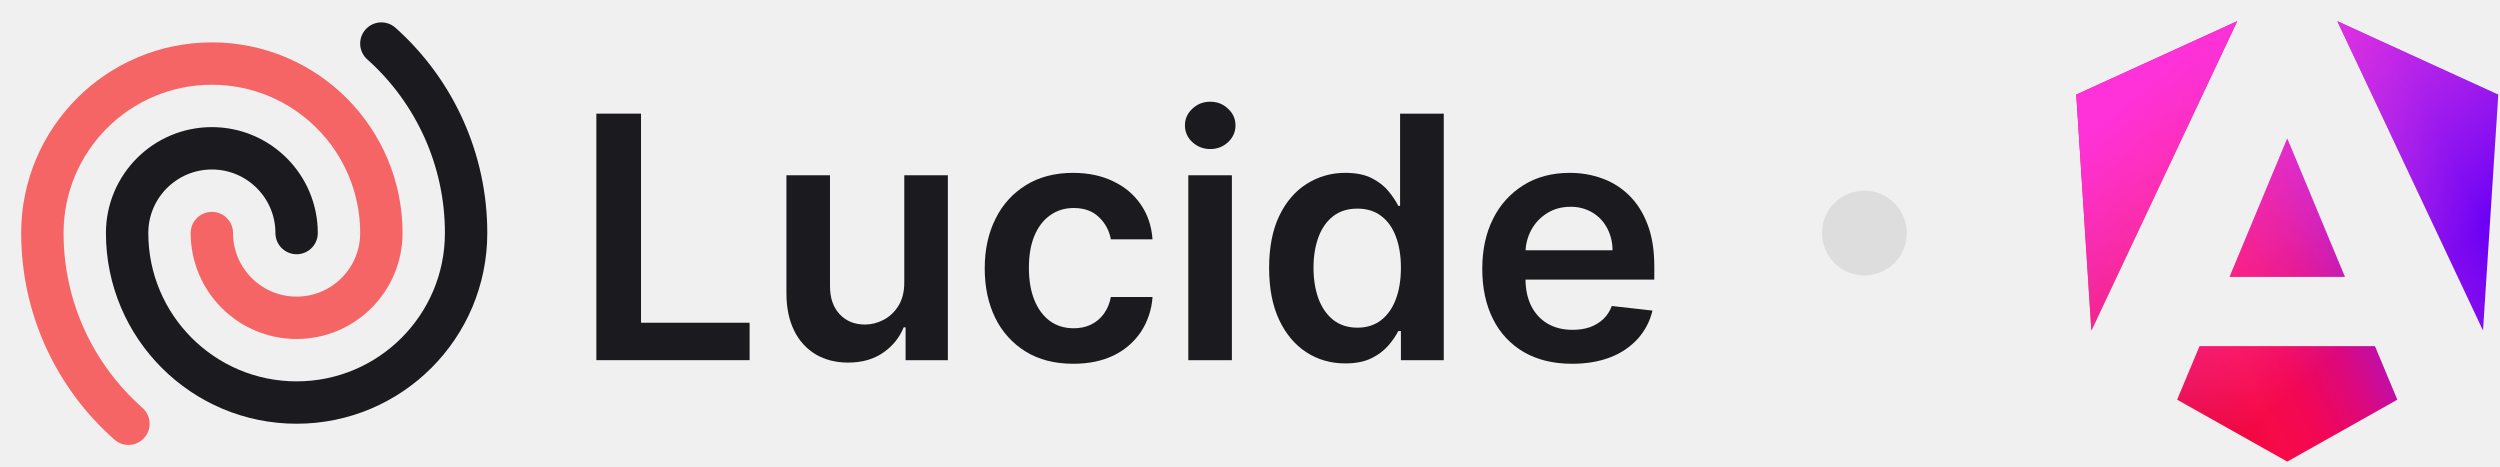
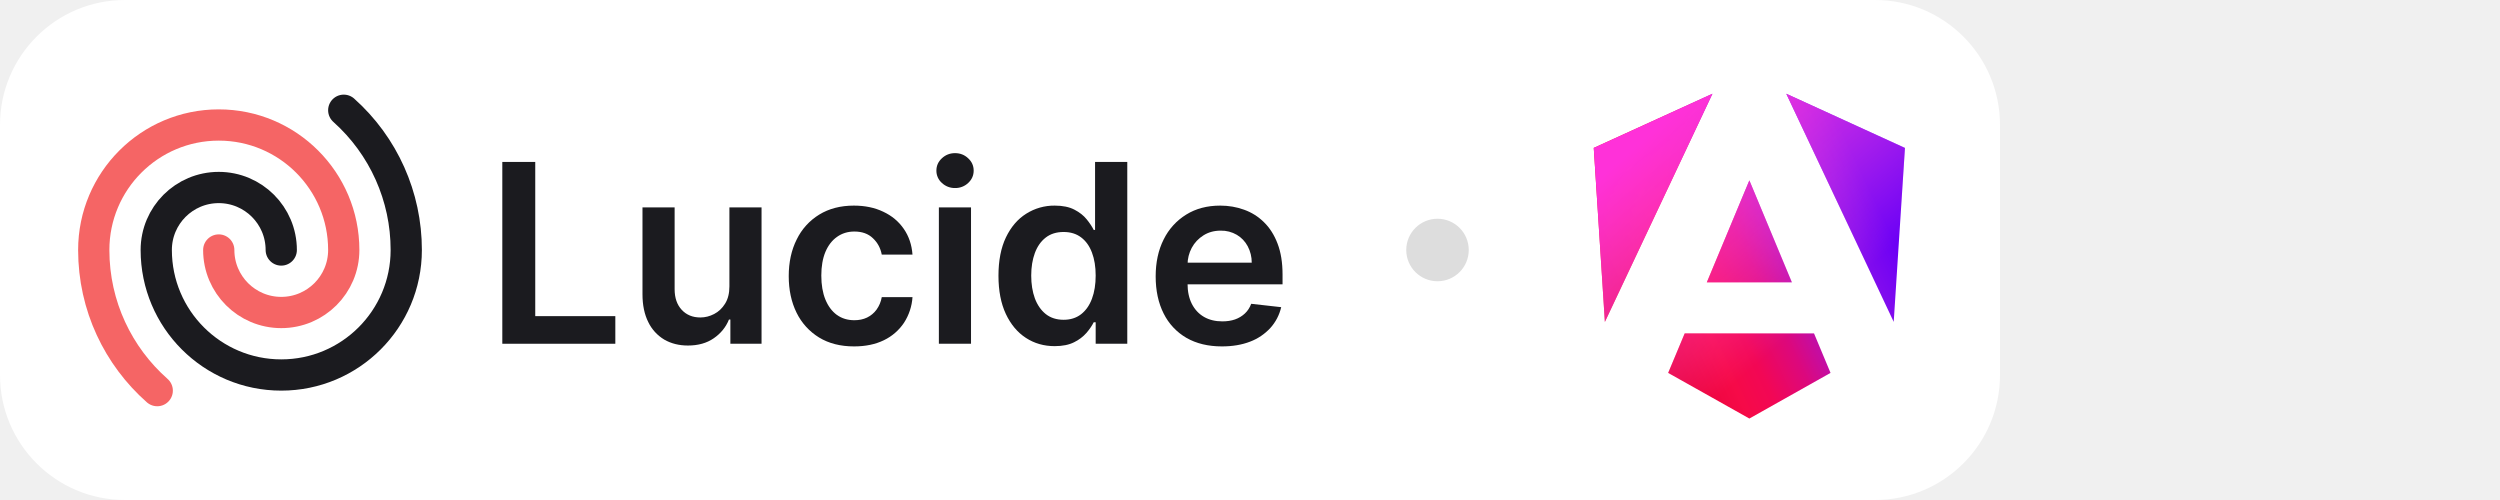
- <svg xmlns="http://www.w3.org/2000/svg" fill="none" viewBox="0 0 118 22">
-   <path fill="#1B1B1F" d="M74.202 17.17c-.875 0-1.63-.181-2.267-.545a3.694 3.694 0 0 1-1.46-1.557c-.341-.674-.512-1.468-.512-2.38 0-.898.17-1.686.512-2.364a3.867 3.867 0 0 1 1.443-1.591c.617-.383 1.342-.574 2.176-.574.538 0 1.045.087 1.523.261.48.17.905.436 1.272.796.371.36.663.818.875 1.375.212.553.319 1.212.319 1.977v.63h-7.154v-1.386h5.182a2.213 2.213 0 0 0-.256-1.05c-.166-.311-.4-.556-.699-.734a1.964 1.964 0 0 0-1.034-.267c-.42 0-.79.103-1.108.307-.318.2-.566.466-.744.796a2.289 2.289 0 0 0-.267 1.073v1.21c0 .508.093.944.278 1.307.186.36.445.637.779.83.333.19.723.284 1.17.284.3 0 .57-.041.813-.125.242-.087.452-.214.63-.38.178-.167.313-.374.404-.62l1.92.216c-.121.508-.352.95-.693 1.33a3.379 3.379 0 0 1-1.295.875c-.527.204-1.13.306-1.807.306Z" />
-   <path fill="#1B1B1F" d="M63.498 17.153c-.685 0-1.299-.176-1.84-.528-.542-.352-.97-.864-1.285-1.534-.314-.67-.471-1.485-.471-2.443 0-.97.159-1.788.477-2.455.322-.67.756-1.176 1.301-1.517a3.344 3.344 0 0 1 1.824-.517c.512 0 .932.087 1.262.261.329.17.59.377.784.62.193.238.342.464.448.676h.086V5.364h2.062V17h-2.023v-1.375h-.125c-.106.212-.259.438-.46.676a2.53 2.53 0 0 1-.795.602c-.33.167-.745.25-1.245.25Zm.574-1.687c.436 0 .807-.117 1.114-.352.307-.239.54-.57.699-.995.159-.424.238-.918.238-1.483 0-.564-.08-1.055-.238-1.471-.156-.417-.387-.74-.693-.972-.303-.23-.676-.346-1.12-.346-.458 0-.84.119-1.147.358-.307.238-.538.568-.694.988-.155.42-.233.902-.233 1.443 0 .546.078 1.033.233 1.46.16.425.392.76.7 1.006.31.243.69.364 1.141.364Z" />
-   <path fill="#1B1B1F" d="M56.088 17V8.273h2.057V17h-2.057Zm1.034-9.966a1.2 1.2 0 0 1-.84-.324 1.044 1.044 0 0 1-.353-.79c0-.31.117-.573.352-.79.235-.219.515-.329.841-.329.33 0 .61.11.841.33.235.216.352.479.352.79 0 .306-.117.57-.352.79a1.187 1.187 0 0 1-.84.323Z" />
-   <path fill="#1B1B1F" d="M50.66 17.17c-.87 0-1.619-.19-2.244-.573a3.831 3.831 0 0 1-1.437-1.586c-.334-.678-.5-1.458-.5-2.34 0-.887.17-1.67.511-2.347a3.817 3.817 0 0 1 1.443-1.591c.625-.383 1.364-.574 2.216-.574.709 0 1.335.13 1.88.392.55.258.988.623 1.313 1.097.326.47.512 1.019.557 1.647h-1.966c-.08-.42-.269-.77-.568-1.05-.295-.285-.691-.427-1.187-.427-.42 0-.79.114-1.108.341-.319.223-.567.545-.745.966-.174.42-.261.924-.261 1.511 0 .595.087 1.106.261 1.534.175.425.419.752.733.983.319.228.692.341 1.12.341.303 0 .574-.056.812-.17.242-.118.445-.286.608-.506a1.94 1.94 0 0 0 .335-.801H54.4a3.427 3.427 0 0 1-.545 1.642 3.23 3.23 0 0 1-1.284 1.114c-.542.265-1.178.397-1.91.397Z" />
-   <path fill="#1B1B1F" d="M42.682 13.33V8.272h2.057V17h-1.995v-1.551h-.09c-.198.489-.521.888-.972 1.199-.447.31-.998.466-1.654.466-.572 0-1.077-.127-1.517-.381a2.645 2.645 0 0 1-1.022-1.12c-.246-.492-.37-1.086-.37-1.784V8.273h2.057v5.238c0 .553.152.993.455 1.319.303.325.7.488 1.193.488.303 0 .596-.074.88-.221.285-.148.518-.368.7-.66.185-.295.278-.664.278-1.107Z" />
-   <path fill="#1B1B1F" d="M28.148 17V5.364h2.108v9.869h5.125V17h-7.233Z" />
-   <path stroke="#1B1B1F" stroke-linecap="round" stroke-linejoin="round" stroke-width="2" d="M14 11a4 4 0 0 0-8 0 8 8 0 0 0 16 0 11.97 11.97 0 0 0-4-8.944" />
-   <path stroke="#F56565" stroke-linecap="round" stroke-linejoin="round" stroke-width="2" d="M10 11a4 4 0 0 0 8 0 8 8 0 1 0-16 0c0 3.584 1.571 6.801 4.063 9" />
-   <circle cx="88" cy="11" r="2" fill="#DDD" />
-   <path fill="url(#a)" d="m117.917 4.466-.719 11.135L110.322 1l7.595 3.466Zm-4.762 14.399-5.196 2.922-5.196-2.922 1.057-2.526h8.278l1.056 2.526h.001Zm-5.197-12.322 2.723 6.526h-5.445l2.723-6.526h-.001Zm-9.246 9.059L98 4.466 105.596 1l-6.884 14.602Z" />
-   <path fill="url(#b)" d="m117.917 4.466-.719 11.135L110.322 1l7.595 3.466Zm-4.762 14.399-5.196 2.922-5.196-2.922 1.057-2.526h8.278l1.056 2.526h.001Zm-5.197-12.322 2.723 6.526h-5.445l2.723-6.526h-.001Zm-9.246 9.059L98 4.466 105.596 1l-6.884 14.602Z" />
-   <defs>
-     <linearGradient id="a" x1="102.396" x2="118.171" y1="19.902" y2="12.299" gradientUnits="userSpaceOnUse">
-       <stop stop-color="#E40035" />
-       <stop offset=".24" stop-color="#F60A48" />
-       <stop offset=".35" stop-color="#F20755" />
-       <stop offset=".49" stop-color="#DC087D" />
-       <stop offset=".74" stop-color="#9717E7" />
-       <stop offset="1" stop-color="#6C00F5" />
-     </linearGradient>
-     <linearGradient id="b" x1="101.679" x2="111.892" y1="3.506" y2="15.322" gradientUnits="userSpaceOnUse">
-       <stop stop-color="#FF31D9" />
-       <stop offset="1" stop-color="#FF5BE1" stop-opacity="0" />
-     </linearGradient>
-   </defs>
+ <svg xmlns="http://www.w3.org/2000/svg" viewBox="0 0 160 32" fill="none">
+   <rect width="128" height="32" rx="8" fill="#fff" />
+   <svg fill="none" viewBox="0 0 118 22" height="22" width="118" x="4" y="5">
+     <path fill="#1B1B1F" d="M74.202 17.17c-.875 0-1.63-.181-2.267-.545a3.694 3.694 0 0 1-1.46-1.557c-.341-.674-.512-1.468-.512-2.38 0-.898.17-1.686.512-2.364a3.867 3.867 0 0 1 1.443-1.591c.617-.383 1.342-.574 2.176-.574.538 0 1.045.087 1.523.261.48.17.905.436 1.272.796.371.36.663.818.875 1.375.212.553.319 1.212.319 1.977v.63h-7.154v-1.386h5.182a2.213 2.213 0 0 0-.256-1.05c-.166-.311-.4-.556-.699-.734a1.964 1.964 0 0 0-1.034-.267c-.42 0-.79.103-1.108.307-.318.2-.566.466-.744.796a2.289 2.289 0 0 0-.267 1.073v1.21c0 .508.093.944.278 1.307.186.36.445.637.779.83.333.19.723.284 1.17.284.3 0 .57-.041.813-.125.242-.087.452-.214.63-.38.178-.167.313-.374.404-.62l1.92.216c-.121.508-.352.95-.693 1.33a3.379 3.379 0 0 1-1.295.875c-.527.204-1.13.306-1.807.306Z" />
+     <path fill="#1B1B1F" d="M63.498 17.153c-.685 0-1.299-.176-1.84-.528-.542-.352-.97-.864-1.285-1.534-.314-.67-.471-1.485-.471-2.443 0-.97.159-1.788.477-2.455.322-.67.756-1.176 1.301-1.517a3.344 3.344 0 0 1 1.824-.517c.512 0 .932.087 1.262.261.329.17.59.377.784.62.193.238.342.464.448.676h.086V5.364h2.062V17h-2.023v-1.375h-.125c-.106.212-.259.438-.46.676a2.53 2.53 0 0 1-.795.602c-.33.167-.745.25-1.245.25Zm.574-1.687c.436 0 .807-.117 1.114-.352.307-.239.54-.57.699-.995.159-.424.238-.918.238-1.483 0-.564-.08-1.055-.238-1.471-.156-.417-.387-.74-.693-.972-.303-.23-.676-.346-1.12-.346-.458 0-.84.119-1.147.358-.307.238-.538.568-.694.988-.155.42-.233.902-.233 1.443 0 .546.078 1.033.233 1.46.16.425.392.76.7 1.006.31.243.69.364 1.141.364Z" />
+     <path fill="#1B1B1F" d="M56.088 17V8.273h2.057V17h-2.057Zm1.034-9.966a1.2 1.2 0 0 1-.84-.324 1.044 1.044 0 0 1-.353-.79c0-.31.117-.573.352-.79.235-.219.515-.329.841-.329.33 0 .61.11.841.33.235.216.352.479.352.79 0 .306-.117.57-.352.79a1.187 1.187 0 0 1-.84.323Z" />
+     <path fill="#1B1B1F" d="M50.66 17.17c-.87 0-1.619-.19-2.244-.573a3.831 3.831 0 0 1-1.437-1.586c-.334-.678-.5-1.458-.5-2.34 0-.887.17-1.67.511-2.347a3.817 3.817 0 0 1 1.443-1.591c.625-.383 1.364-.574 2.216-.574.709 0 1.335.13 1.88.392.55.258.988.623 1.313 1.097.326.47.512 1.019.557 1.647h-1.966c-.08-.42-.269-.77-.568-1.05-.295-.285-.691-.427-1.187-.427-.42 0-.79.114-1.108.341-.319.223-.567.545-.745.966-.174.42-.261.924-.261 1.511 0 .595.087 1.106.261 1.534.175.425.419.752.733.983.319.228.692.341 1.12.341.303 0 .574-.056.812-.17.242-.118.445-.286.608-.506a1.94 1.94 0 0 0 .335-.801H54.4a3.427 3.427 0 0 1-.545 1.642 3.23 3.23 0 0 1-1.284 1.114c-.542.265-1.178.397-1.91.397Z" />
+     <path fill="#1B1B1F" d="M42.682 13.33V8.272h2.057V17h-1.995v-1.551h-.09c-.198.489-.521.888-.972 1.199-.447.31-.998.466-1.654.466-.572 0-1.077-.127-1.517-.381a2.645 2.645 0 0 1-1.022-1.12c-.246-.492-.37-1.086-.37-1.784V8.273h2.057v5.238c0 .553.152.993.455 1.319.303.325.7.488 1.193.488.303 0 .596-.074.88-.221.285-.148.518-.368.7-.66.185-.295.278-.664.278-1.107Z" />
+     <path fill="#1B1B1F" d="M28.148 17V5.364h2.108v9.869h5.125V17h-7.233Z" />
+     <path stroke="#1B1B1F" stroke-linecap="round" stroke-linejoin="round" stroke-width="2" d="M14 11a4 4 0 0 0-8 0 8 8 0 0 0 16 0 11.97 11.97 0 0 0-4-8.944" />
+     <path stroke="#F56565" stroke-linecap="round" stroke-linejoin="round" stroke-width="2" d="M10 11a4 4 0 0 0 8 0 8 8 0 1 0-16 0c0 3.584 1.571 6.801 4.063 9" />
+     <circle cx="88" cy="11" r="2" fill="#DDD" />
+     <path fill="url(#a)" d="m117.917 4.466-.719 11.135L110.322 1l7.595 3.466Zm-4.762 14.399-5.196 2.922-5.196-2.922 1.057-2.526h8.278l1.056 2.526h.001Zm-5.197-12.322 2.723 6.526h-5.445l2.723-6.526h-.001Zm-9.246 9.059L98 4.466 105.596 1l-6.884 14.602Z" />
+     <path fill="url(#b)" d="m117.917 4.466-.719 11.135L110.322 1l7.595 3.466Zm-4.762 14.399-5.196 2.922-5.196-2.922 1.057-2.526h8.278l1.056 2.526h.001Zm-5.197-12.322 2.723 6.526h-5.445l2.723-6.526h-.001Zm-9.246 9.059L98 4.466 105.596 1l-6.884 14.602Z" />
+     <defs>
+       <linearGradient id="a" x1="102.396" x2="118.171" y1="19.902" y2="12.299" gradientUnits="userSpaceOnUse">
+         <stop stop-color="#E40035" />
+         <stop offset=".24" stop-color="#F60A48" />
+         <stop offset=".35" stop-color="#F20755" />
+         <stop offset=".49" stop-color="#DC087D" />
+         <stop offset=".74" stop-color="#9717E7" />
+         <stop offset="1" stop-color="#6C00F5" />
+       </linearGradient>
+       <linearGradient id="b" x1="101.679" x2="111.892" y1="3.506" y2="15.322" gradientUnits="userSpaceOnUse">
+         <stop stop-color="#FF31D9" />
+         <stop offset="1" stop-color="#FF5BE1" stop-opacity="0" />
+       </linearGradient>
+     </defs>
+   </svg>
</svg>
